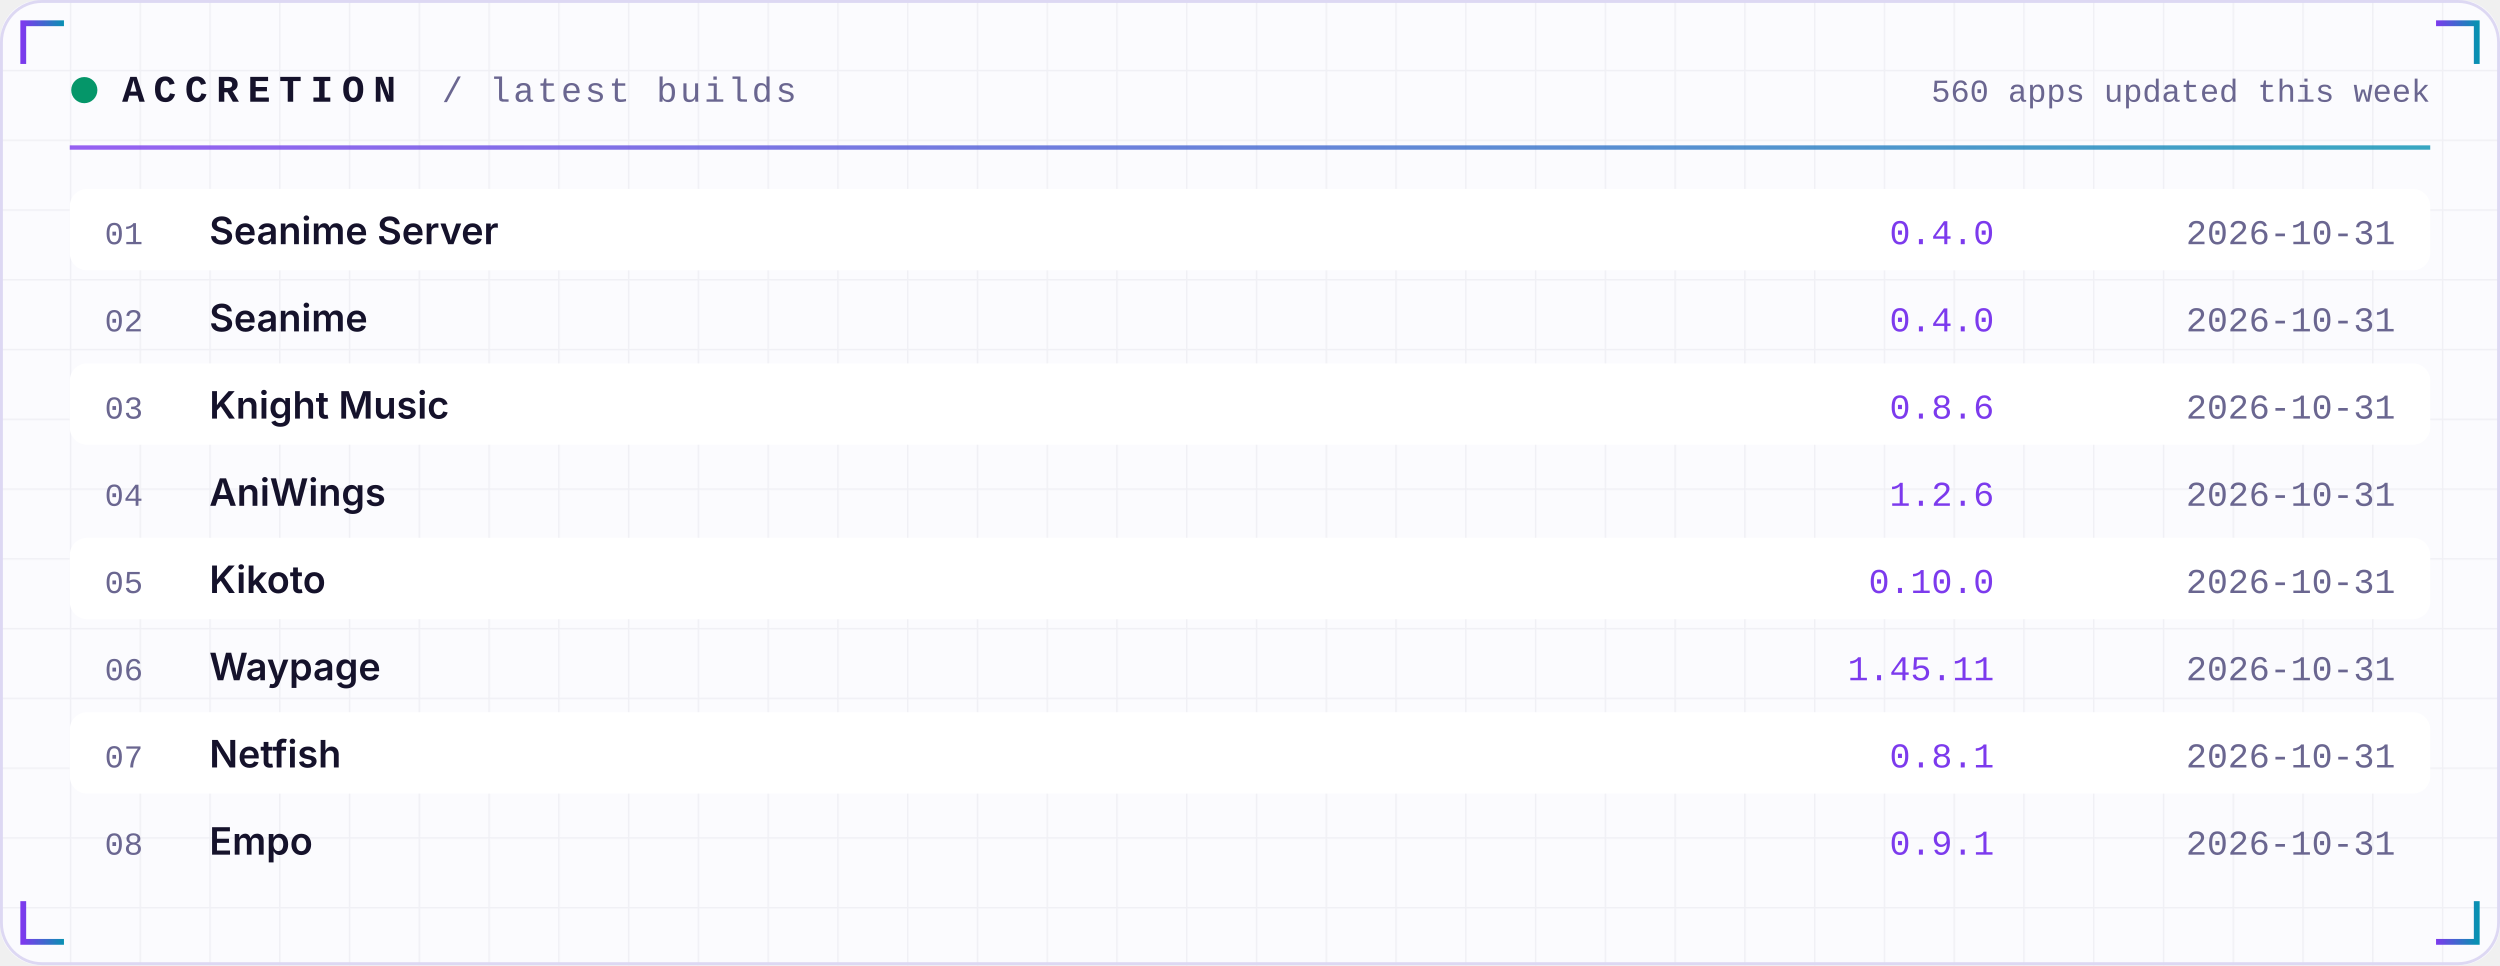
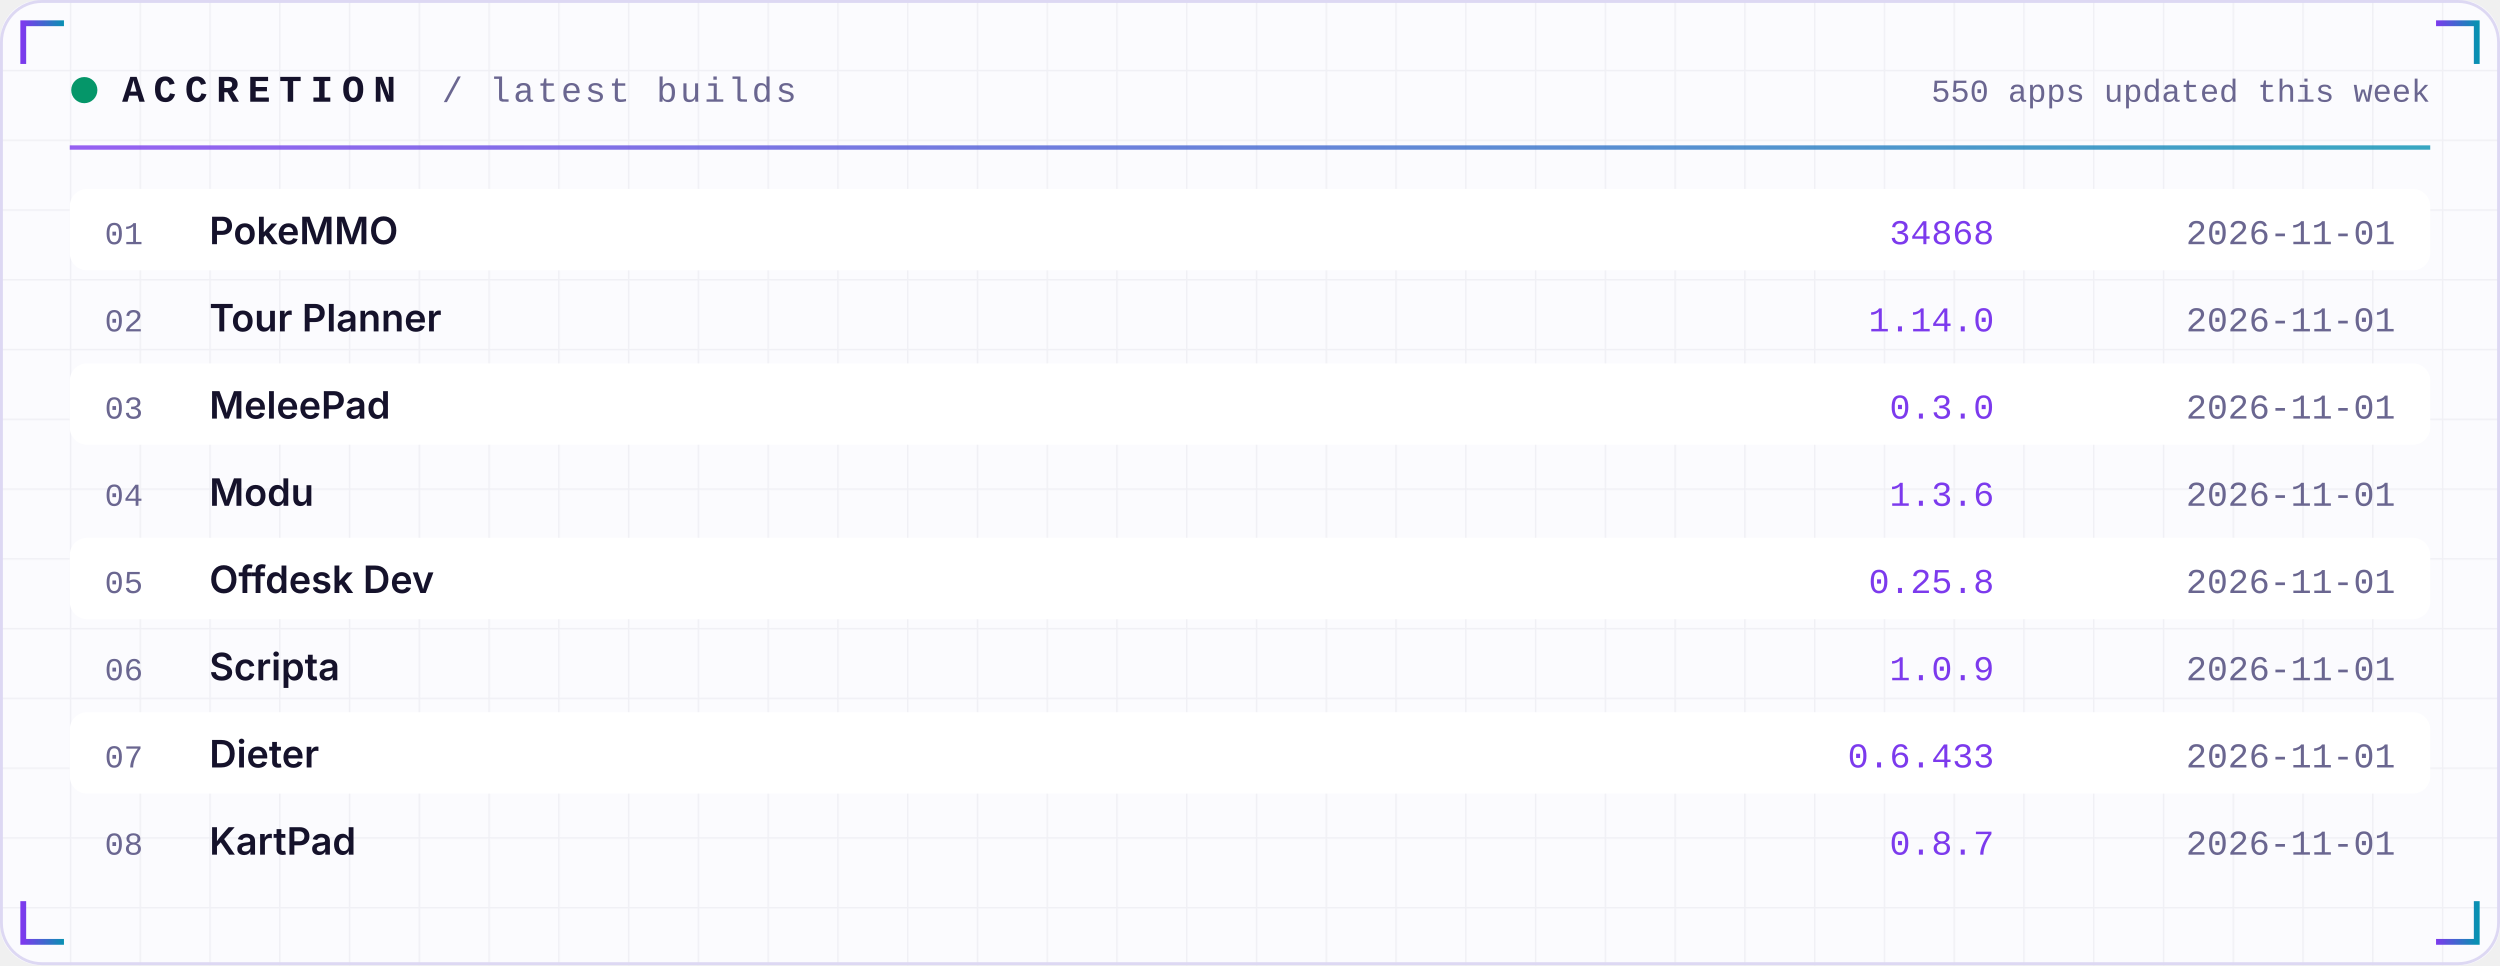
<svg xmlns="http://www.w3.org/2000/svg" width="860" height="332" viewBox="0 0 860 332" role="img">
  <defs>
    <linearGradient id="acc" x1="0" x2="1">
      <stop offset="0" stop-color="#7C3AED" />
      <stop offset="1" stop-color="#0891B2" />
    </linearGradient>
    <linearGradient id="area" x1="0" x2="0" y1="0" y2="1">
      <stop offset="0" stop-color="#7C3AED" stop-opacity="0.35" />
      <stop offset="1" stop-color="#7C3AED" stop-opacity="0" />
    </linearGradient>
    <pattern id="grid" width="24" height="24" patternUnits="userSpaceOnUse">
      <path d="M24 0H0V24" fill="none" stroke="#1E1B4B" stroke-opacity="0.05" />
    </pattern>
  </defs>
  <rect width="860" height="332" rx="14" fill="#FBFBFE" />
  <rect width="860" height="332" rx="14" fill="url(#grid)" />
  <rect x="0.5" y="0.5" width="859" height="331" rx="14" fill="none" stroke="#DDD8F3" />
  <path d="M8 22 V8 H22" stroke="url(#acc)" stroke-width="2" fill="none" />
  <path d="M852 22 V8 H838" stroke="url(#acc)" stroke-width="2" fill="none" />
  <path d="M8 310 V324 H22" stroke="url(#acc)" stroke-width="2" fill="none" />
  <path d="M852 310 V324 H838" stroke="url(#acc)" stroke-width="2" fill="none" />
  <circle cx="29" cy="31" r="4.5" fill="#059669">
    <animate attributeName="opacity" values="1;0.25;1" dur="2.4s" repeatCount="indefinite" />
  </circle>
  <text x="42" y="35" font-family="ui-monospace,SFMono-Regular,Menlo,Consolas,'Liberation Mono',monospace" font-size="13" font-weight="700" fill="#15122B" text-anchor="start" letter-spacing="3">ACCRETION</text>
  <text x="152" y="35" font-family="ui-monospace,SFMono-Regular,Menlo,Consolas,'Liberation Mono',monospace" font-size="12" font-weight="400" fill="#6A6690" text-anchor="start" letter-spacing="1">/ latest builds</text>
-   <text x="836" y="35" font-family="ui-monospace,SFMono-Regular,Menlo,Consolas,'Liberation Mono',monospace" font-size="11" font-weight="400" fill="#6A6690" text-anchor="end" letter-spacing="0">560 apps updated this week</text>
+   <text x="836" y="35" font-family="ui-monospace,SFMono-Regular,Menlo,Consolas,'Liberation Mono',monospace" font-size="11" font-weight="400" fill="#6A6690" text-anchor="end" letter-spacing="0">550 apps updated this week</text>
  <rect x="24" y="50" width="812" height="1.5" fill="url(#acc)" opacity="0.8" />
  <rect x="24" y="65" width="812" height="28" rx="6" fill="#FFFFFF" />
  <text x="36" y="84" font-family="ui-monospace,SFMono-Regular,Menlo,Consolas,'Liberation Mono',monospace" font-size="11" font-weight="400" fill="#6A6690" text-anchor="start" letter-spacing="0">01</text>
-   <text x="72" y="84" font-family="-apple-system,BlinkMacSystemFont,'Segoe UI',Inter,Helvetica,Arial,sans-serif" font-size="13" font-weight="600" fill="#15122B" text-anchor="start" letter-spacing="0">Seanime Server</text>
-   <text x="686" y="84" font-family="ui-monospace,SFMono-Regular,Menlo,Consolas,'Liberation Mono',monospace" font-size="12" font-weight="400" fill="#7C3AED" text-anchor="end" letter-spacing="0">0.4.0</text>
-   <text x="824" y="84" font-family="ui-monospace,SFMono-Regular,Menlo,Consolas,'Liberation Mono',monospace" font-size="12" font-weight="400" fill="#6A6690" text-anchor="end" letter-spacing="0">2026-10-31</text>
+   <text x="72" y="84" font-family="-apple-system,BlinkMacSystemFont,'Segoe UI',Inter,Helvetica,Arial,sans-serif" font-size="13" font-weight="600" fill="#15122B" text-anchor="start" letter-spacing="0">PokeMMO</text>
+   <text x="686" y="84" font-family="ui-monospace,SFMono-Regular,Menlo,Consolas,'Liberation Mono',monospace" font-size="12" font-weight="400" fill="#7C3AED" text-anchor="end" letter-spacing="0">34868</text>
+   <text x="824" y="84" font-family="ui-monospace,SFMono-Regular,Menlo,Consolas,'Liberation Mono',monospace" font-size="12" font-weight="400" fill="#6A6690" text-anchor="end" letter-spacing="0">2026-11-01</text>
  <text x="36" y="114" font-family="ui-monospace,SFMono-Regular,Menlo,Consolas,'Liberation Mono',monospace" font-size="11" font-weight="400" fill="#6A6690" text-anchor="start" letter-spacing="0">02</text>
-   <text x="72" y="114" font-family="-apple-system,BlinkMacSystemFont,'Segoe UI',Inter,Helvetica,Arial,sans-serif" font-size="13" font-weight="600" fill="#15122B" text-anchor="start" letter-spacing="0">Seanime</text>
-   <text x="686" y="114" font-family="ui-monospace,SFMono-Regular,Menlo,Consolas,'Liberation Mono',monospace" font-size="12" font-weight="400" fill="#7C3AED" text-anchor="end" letter-spacing="0">0.4.0</text>
-   <text x="824" y="114" font-family="ui-monospace,SFMono-Regular,Menlo,Consolas,'Liberation Mono',monospace" font-size="12" font-weight="400" fill="#6A6690" text-anchor="end" letter-spacing="0">2026-10-31</text>
+   <text x="72" y="114" font-family="-apple-system,BlinkMacSystemFont,'Segoe UI',Inter,Helvetica,Arial,sans-serif" font-size="13" font-weight="600" fill="#15122B" text-anchor="start" letter-spacing="0">Tour Planner</text>
+   <text x="686" y="114" font-family="ui-monospace,SFMono-Regular,Menlo,Consolas,'Liberation Mono',monospace" font-size="12" font-weight="400" fill="#7C3AED" text-anchor="end" letter-spacing="0">1.14.0</text>
+   <text x="824" y="114" font-family="ui-monospace,SFMono-Regular,Menlo,Consolas,'Liberation Mono',monospace" font-size="12" font-weight="400" fill="#6A6690" text-anchor="end" letter-spacing="0">2026-11-01</text>
  <rect x="24" y="125" width="812" height="28" rx="6" fill="#FFFFFF" />
  <text x="36" y="144" font-family="ui-monospace,SFMono-Regular,Menlo,Consolas,'Liberation Mono',monospace" font-size="11" font-weight="400" fill="#6A6690" text-anchor="start" letter-spacing="0">03</text>
-   <text x="72" y="144" font-family="-apple-system,BlinkMacSystemFont,'Segoe UI',Inter,Helvetica,Arial,sans-serif" font-size="13" font-weight="600" fill="#15122B" text-anchor="start" letter-spacing="0">Knight Music</text>
-   <text x="686" y="144" font-family="ui-monospace,SFMono-Regular,Menlo,Consolas,'Liberation Mono',monospace" font-size="12" font-weight="400" fill="#7C3AED" text-anchor="end" letter-spacing="0">0.8.6</text>
-   <text x="824" y="144" font-family="ui-monospace,SFMono-Regular,Menlo,Consolas,'Liberation Mono',monospace" font-size="12" font-weight="400" fill="#6A6690" text-anchor="end" letter-spacing="0">2026-10-31</text>
+   <text x="72" y="144" font-family="-apple-system,BlinkMacSystemFont,'Segoe UI',Inter,Helvetica,Arial,sans-serif" font-size="13" font-weight="600" fill="#15122B" text-anchor="start" letter-spacing="0">MeleePad</text>
+   <text x="686" y="144" font-family="ui-monospace,SFMono-Regular,Menlo,Consolas,'Liberation Mono',monospace" font-size="12" font-weight="400" fill="#7C3AED" text-anchor="end" letter-spacing="0">0.3.0</text>
+   <text x="824" y="144" font-family="ui-monospace,SFMono-Regular,Menlo,Consolas,'Liberation Mono',monospace" font-size="12" font-weight="400" fill="#6A6690" text-anchor="end" letter-spacing="0">2026-11-01</text>
  <text x="36" y="174" font-family="ui-monospace,SFMono-Regular,Menlo,Consolas,'Liberation Mono',monospace" font-size="11" font-weight="400" fill="#6A6690" text-anchor="start" letter-spacing="0">04</text>
-   <text x="72" y="174" font-family="-apple-system,BlinkMacSystemFont,'Segoe UI',Inter,Helvetica,Arial,sans-serif" font-size="13" font-weight="600" fill="#15122B" text-anchor="start" letter-spacing="0">AniWings</text>
-   <text x="686" y="174" font-family="ui-monospace,SFMono-Regular,Menlo,Consolas,'Liberation Mono',monospace" font-size="12" font-weight="400" fill="#7C3AED" text-anchor="end" letter-spacing="0">1.2.6</text>
-   <text x="824" y="174" font-family="ui-monospace,SFMono-Regular,Menlo,Consolas,'Liberation Mono',monospace" font-size="12" font-weight="400" fill="#6A6690" text-anchor="end" letter-spacing="0">2026-10-31</text>
+   <text x="72" y="174" font-family="-apple-system,BlinkMacSystemFont,'Segoe UI',Inter,Helvetica,Arial,sans-serif" font-size="13" font-weight="600" fill="#15122B" text-anchor="start" letter-spacing="0">Modu</text>
+   <text x="686" y="174" font-family="ui-monospace,SFMono-Regular,Menlo,Consolas,'Liberation Mono',monospace" font-size="12" font-weight="400" fill="#7C3AED" text-anchor="end" letter-spacing="0">1.3.6</text>
+   <text x="824" y="174" font-family="ui-monospace,SFMono-Regular,Menlo,Consolas,'Liberation Mono',monospace" font-size="12" font-weight="400" fill="#6A6690" text-anchor="end" letter-spacing="0">2026-11-01</text>
  <rect x="24" y="185" width="812" height="28" rx="6" fill="#FFFFFF" />
  <text x="36" y="204" font-family="ui-monospace,SFMono-Regular,Menlo,Consolas,'Liberation Mono',monospace" font-size="11" font-weight="400" fill="#6A6690" text-anchor="start" letter-spacing="0">05</text>
-   <text x="72" y="204" font-family="-apple-system,BlinkMacSystemFont,'Segoe UI',Inter,Helvetica,Arial,sans-serif" font-size="13" font-weight="600" fill="#15122B" text-anchor="start" letter-spacing="0">Kikoto</text>
-   <text x="686" y="204" font-family="ui-monospace,SFMono-Regular,Menlo,Consolas,'Liberation Mono',monospace" font-size="12" font-weight="400" fill="#7C3AED" text-anchor="end" letter-spacing="0">0.10.0</text>
-   <text x="824" y="204" font-family="ui-monospace,SFMono-Regular,Menlo,Consolas,'Liberation Mono',monospace" font-size="12" font-weight="400" fill="#6A6690" text-anchor="end" letter-spacing="0">2026-10-31</text>
+   <text x="72" y="204" font-family="-apple-system,BlinkMacSystemFont,'Segoe UI',Inter,Helvetica,Arial,sans-serif" font-size="13" font-weight="600" fill="#15122B" text-anchor="start" letter-spacing="0">Offdesk Dev</text>
+   <text x="686" y="204" font-family="ui-monospace,SFMono-Regular,Menlo,Consolas,'Liberation Mono',monospace" font-size="12" font-weight="400" fill="#7C3AED" text-anchor="end" letter-spacing="0">0.25.8</text>
+   <text x="824" y="204" font-family="ui-monospace,SFMono-Regular,Menlo,Consolas,'Liberation Mono',monospace" font-size="12" font-weight="400" fill="#6A6690" text-anchor="end" letter-spacing="0">2026-11-01</text>
  <text x="36" y="234" font-family="ui-monospace,SFMono-Regular,Menlo,Consolas,'Liberation Mono',monospace" font-size="11" font-weight="400" fill="#6A6690" text-anchor="start" letter-spacing="0">06</text>
-   <text x="72" y="234" font-family="-apple-system,BlinkMacSystemFont,'Segoe UI',Inter,Helvetica,Arial,sans-serif" font-size="13" font-weight="600" fill="#15122B" text-anchor="start" letter-spacing="0">Waypage</text>
-   <text x="686" y="234" font-family="ui-monospace,SFMono-Regular,Menlo,Consolas,'Liberation Mono',monospace" font-size="12" font-weight="400" fill="#7C3AED" text-anchor="end" letter-spacing="0">1.45.11</text>
-   <text x="824" y="234" font-family="ui-monospace,SFMono-Regular,Menlo,Consolas,'Liberation Mono',monospace" font-size="12" font-weight="400" fill="#6A6690" text-anchor="end" letter-spacing="0">2026-10-31</text>
+   <text x="72" y="234" font-family="-apple-system,BlinkMacSystemFont,'Segoe UI',Inter,Helvetica,Arial,sans-serif" font-size="13" font-weight="600" fill="#15122B" text-anchor="start" letter-spacing="0">Scripta</text>
+   <text x="686" y="234" font-family="ui-monospace,SFMono-Regular,Menlo,Consolas,'Liberation Mono',monospace" font-size="12" font-weight="400" fill="#7C3AED" text-anchor="end" letter-spacing="0">1.0.9</text>
+   <text x="824" y="234" font-family="ui-monospace,SFMono-Regular,Menlo,Consolas,'Liberation Mono',monospace" font-size="12" font-weight="400" fill="#6A6690" text-anchor="end" letter-spacing="0">2026-11-01</text>
  <rect x="24" y="245" width="812" height="28" rx="6" fill="#FFFFFF" />
  <text x="36" y="264" font-family="ui-monospace,SFMono-Regular,Menlo,Consolas,'Liberation Mono',monospace" font-size="11" font-weight="400" fill="#6A6690" text-anchor="start" letter-spacing="0">07</text>
-   <text x="72" y="264" font-family="-apple-system,BlinkMacSystemFont,'Segoe UI',Inter,Helvetica,Arial,sans-serif" font-size="13" font-weight="600" fill="#15122B" text-anchor="start" letter-spacing="0">Netfish</text>
-   <text x="686" y="264" font-family="ui-monospace,SFMono-Regular,Menlo,Consolas,'Liberation Mono',monospace" font-size="12" font-weight="400" fill="#7C3AED" text-anchor="end" letter-spacing="0">0.8.1</text>
-   <text x="824" y="264" font-family="ui-monospace,SFMono-Regular,Menlo,Consolas,'Liberation Mono',monospace" font-size="12" font-weight="400" fill="#6A6690" text-anchor="end" letter-spacing="0">2026-10-31</text>
+   <text x="72" y="264" font-family="-apple-system,BlinkMacSystemFont,'Segoe UI',Inter,Helvetica,Arial,sans-serif" font-size="13" font-weight="600" fill="#15122B" text-anchor="start" letter-spacing="0">Dieter</text>
+   <text x="686" y="264" font-family="ui-monospace,SFMono-Regular,Menlo,Consolas,'Liberation Mono',monospace" font-size="12" font-weight="400" fill="#7C3AED" text-anchor="end" letter-spacing="0">0.6.433</text>
+   <text x="824" y="264" font-family="ui-monospace,SFMono-Regular,Menlo,Consolas,'Liberation Mono',monospace" font-size="12" font-weight="400" fill="#6A6690" text-anchor="end" letter-spacing="0">2026-11-01</text>
  <text x="36" y="294" font-family="ui-monospace,SFMono-Regular,Menlo,Consolas,'Liberation Mono',monospace" font-size="11" font-weight="400" fill="#6A6690" text-anchor="start" letter-spacing="0">08</text>
-   <text x="72" y="294" font-family="-apple-system,BlinkMacSystemFont,'Segoe UI',Inter,Helvetica,Arial,sans-serif" font-size="13" font-weight="600" fill="#15122B" text-anchor="start" letter-spacing="0">Empo</text>
-   <text x="686" y="294" font-family="ui-monospace,SFMono-Regular,Menlo,Consolas,'Liberation Mono',monospace" font-size="12" font-weight="400" fill="#7C3AED" text-anchor="end" letter-spacing="0">0.9.1</text>
-   <text x="824" y="294" font-family="ui-monospace,SFMono-Regular,Menlo,Consolas,'Liberation Mono',monospace" font-size="12" font-weight="400" fill="#6A6690" text-anchor="end" letter-spacing="0">2026-10-31</text>
+   <text x="72" y="294" font-family="-apple-system,BlinkMacSystemFont,'Segoe UI',Inter,Helvetica,Arial,sans-serif" font-size="13" font-weight="600" fill="#15122B" text-anchor="start" letter-spacing="0">KartPad</text>
+   <text x="686" y="294" font-family="ui-monospace,SFMono-Regular,Menlo,Consolas,'Liberation Mono',monospace" font-size="12" font-weight="400" fill="#7C3AED" text-anchor="end" letter-spacing="0">0.8.7</text>
+   <text x="824" y="294" font-family="ui-monospace,SFMono-Regular,Menlo,Consolas,'Liberation Mono',monospace" font-size="12" font-weight="400" fill="#6A6690" text-anchor="end" letter-spacing="0">2026-11-01</text>
</svg>
